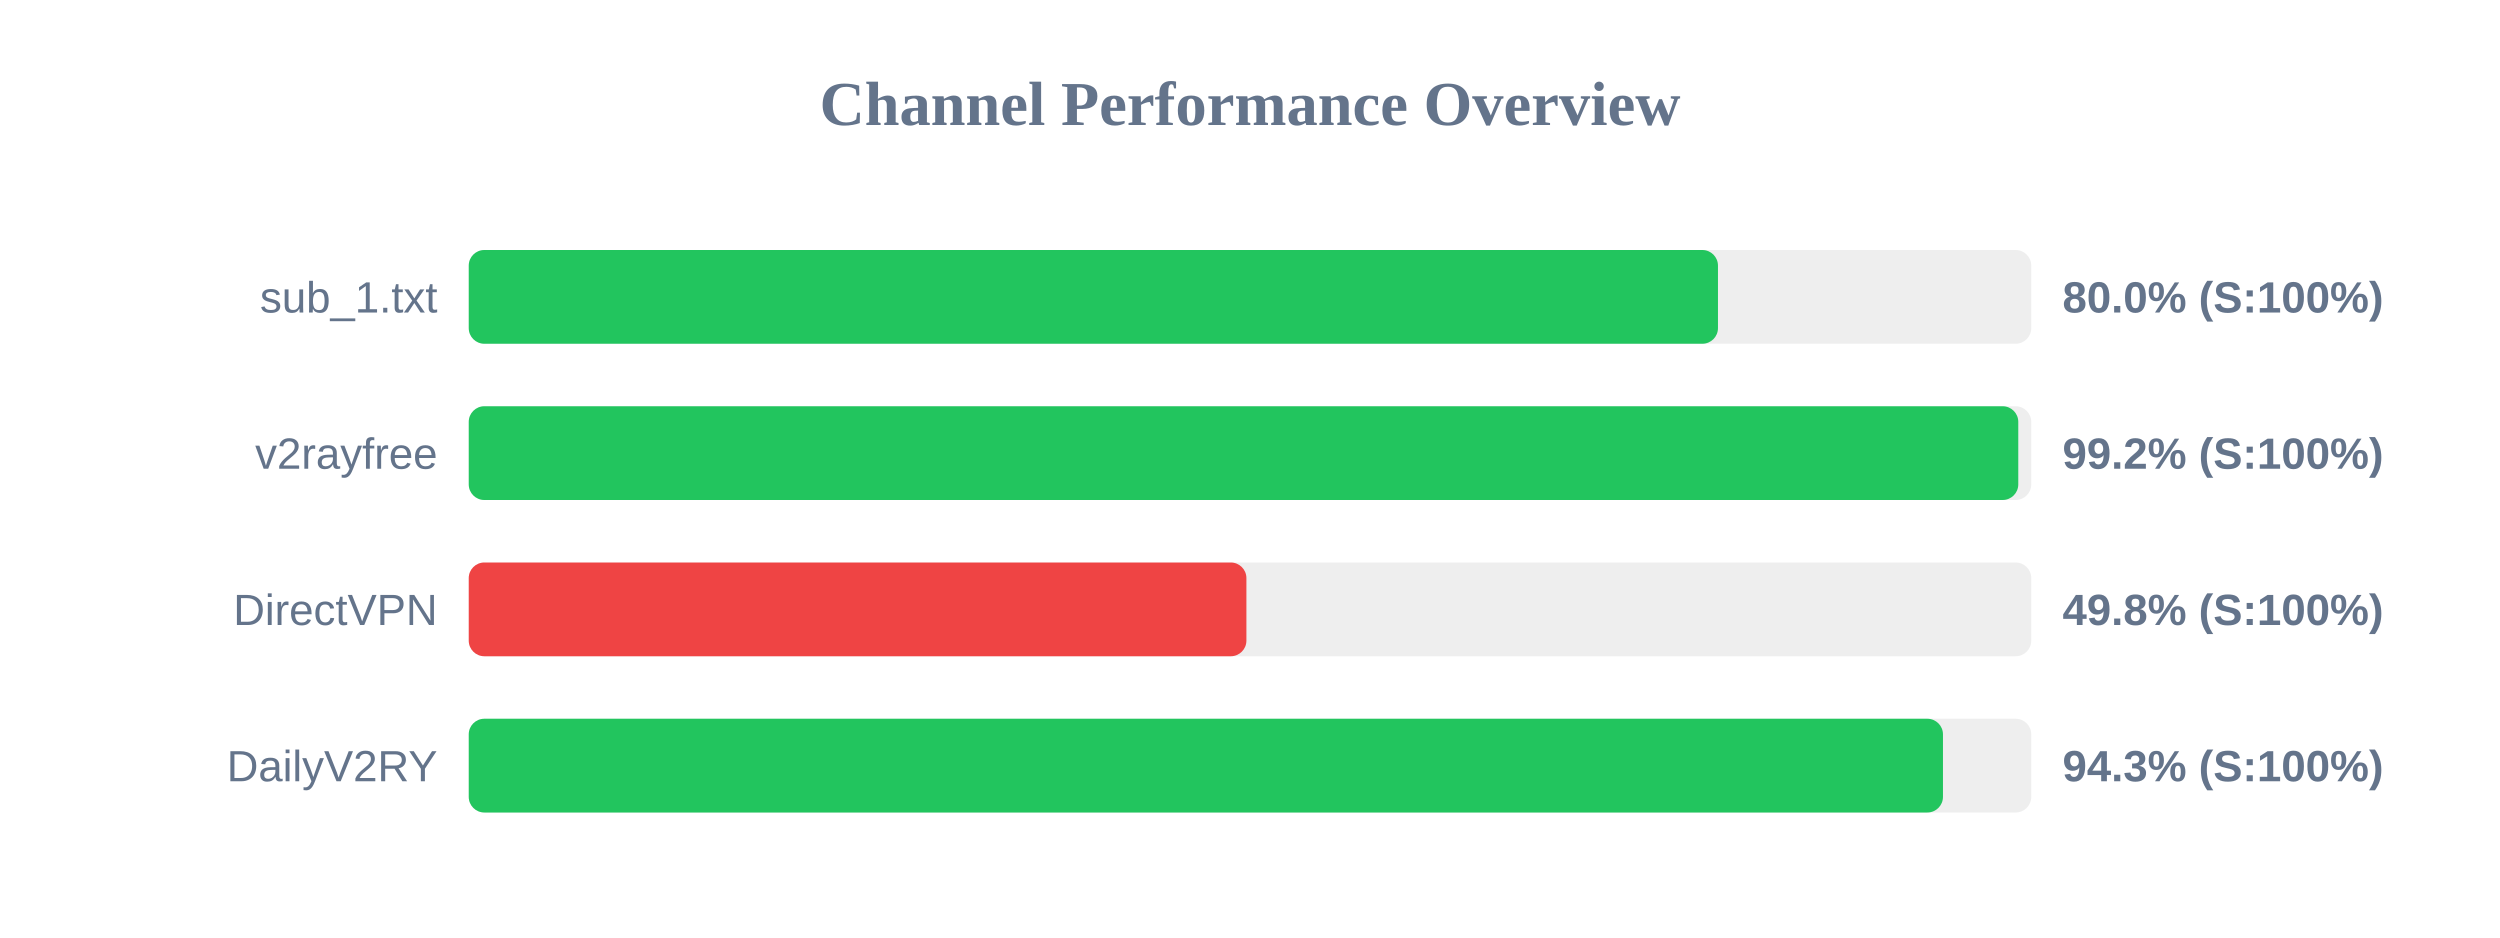
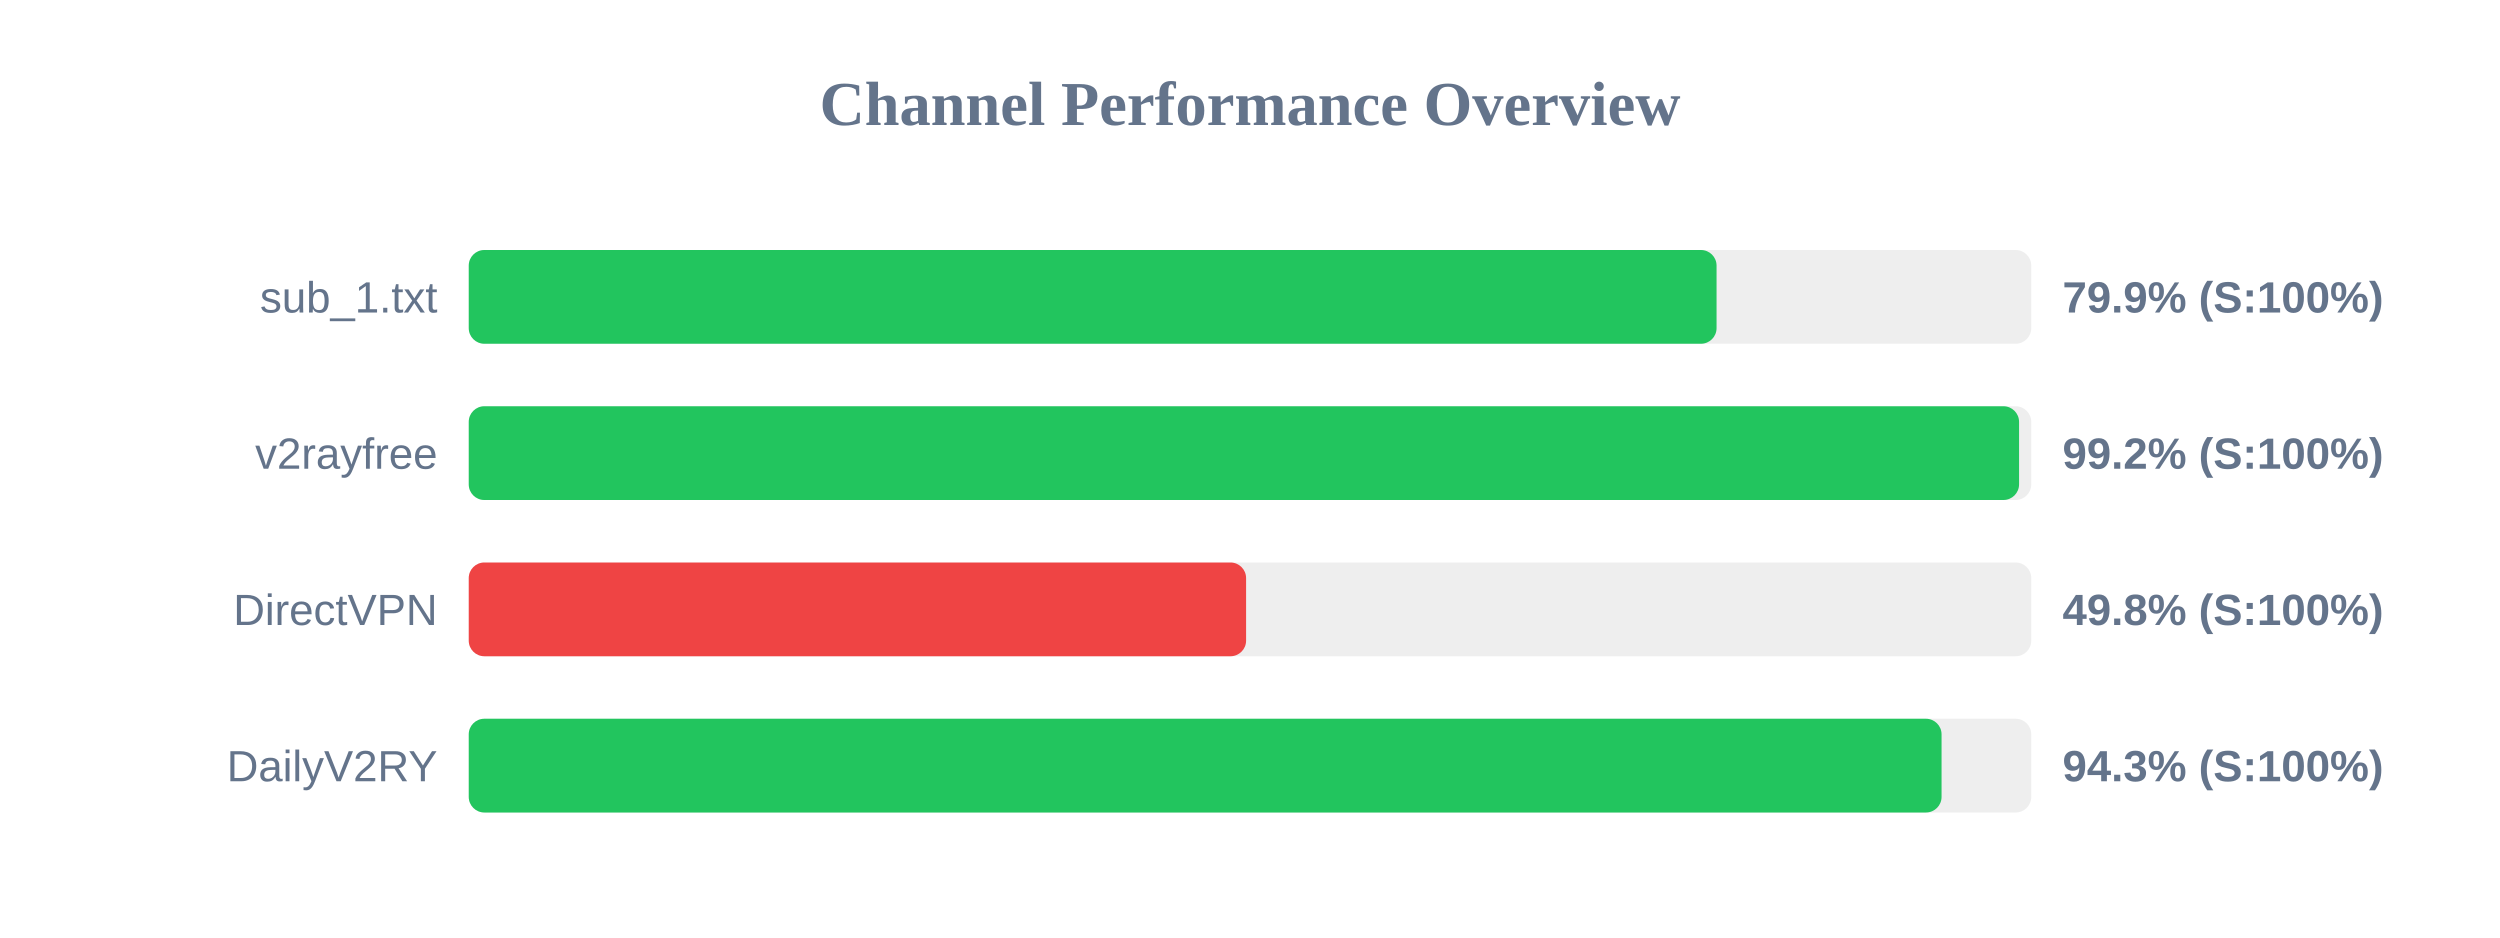
<svg xmlns="http://www.w3.org/2000/svg" width="800" height="300" version="1.1">
  <style>
        .row { font: 14px Arial; fill: #64748b; }
        .score { font: bold 14px Arial; fill: #64748b; }
    </style>
  <text x="400" y="40" text-anchor="middle" font-size="20px" font-weight="bold" fill="#64748b">Channel Performance Overview</text>
  <rect x="150" y="80" width="500" height="30" fill="#eee" rx="5" />
-   <rect x="150" y="80" width="399.75" height="30" fill="#22c55e" rx="5" />
+   <rect x="150" y="80" width="399.3" height="30" fill="#22c55e" rx="5" />
  <text x="140" y="100" text-anchor="end" class="row">sub_1.txt</text>
-   <text x="660" y="100" text-anchor="start" class="score">80.0% (S:100%)</text>
+   <text x="660" y="100" text-anchor="start" class="score">79.9% (S:100%)</text>
  <rect x="150" y="130" width="500" height="30" fill="#eee" rx="5" />
-   <rect x="150" y="130" width="495.85" height="30" fill="#22c55e" rx="5" />
+   <rect x="150" y="130" width="496.1" height="30" fill="#22c55e" rx="5" />
  <text x="140" y="150" text-anchor="end" class="row">v2rayfree</text>
  <text x="660" y="150" text-anchor="start" class="score">99.2% (S:100%)</text>
  <rect x="150" y="180" width="500" height="30" fill="#eee" rx="5" />
-   <rect x="150" y="180" width="248.85" height="30" fill="#ef4444" rx="5" />
+   <rect x="150" y="180" width="248.75" height="30" fill="#ef4444" rx="5" />
  <text x="140" y="200" text-anchor="end" class="row">DirectVPN</text>
  <text x="660" y="200" text-anchor="start" class="score">49.8% (S:100%)</text>
  <rect x="150" y="230" width="500" height="30" fill="#eee" rx="5" />
-   <rect x="150" y="230" width="471.75" height="30" fill="#22c55e" rx="5" />
+   <rect x="150" y="230" width="471.3" height="30" fill="#22c55e" rx="5" />
  <text x="140" y="250" text-anchor="end" class="row">DailyV2RY</text>
  <text x="660" y="250" text-anchor="start" class="score">94.3% (S:100%)</text>
</svg>
